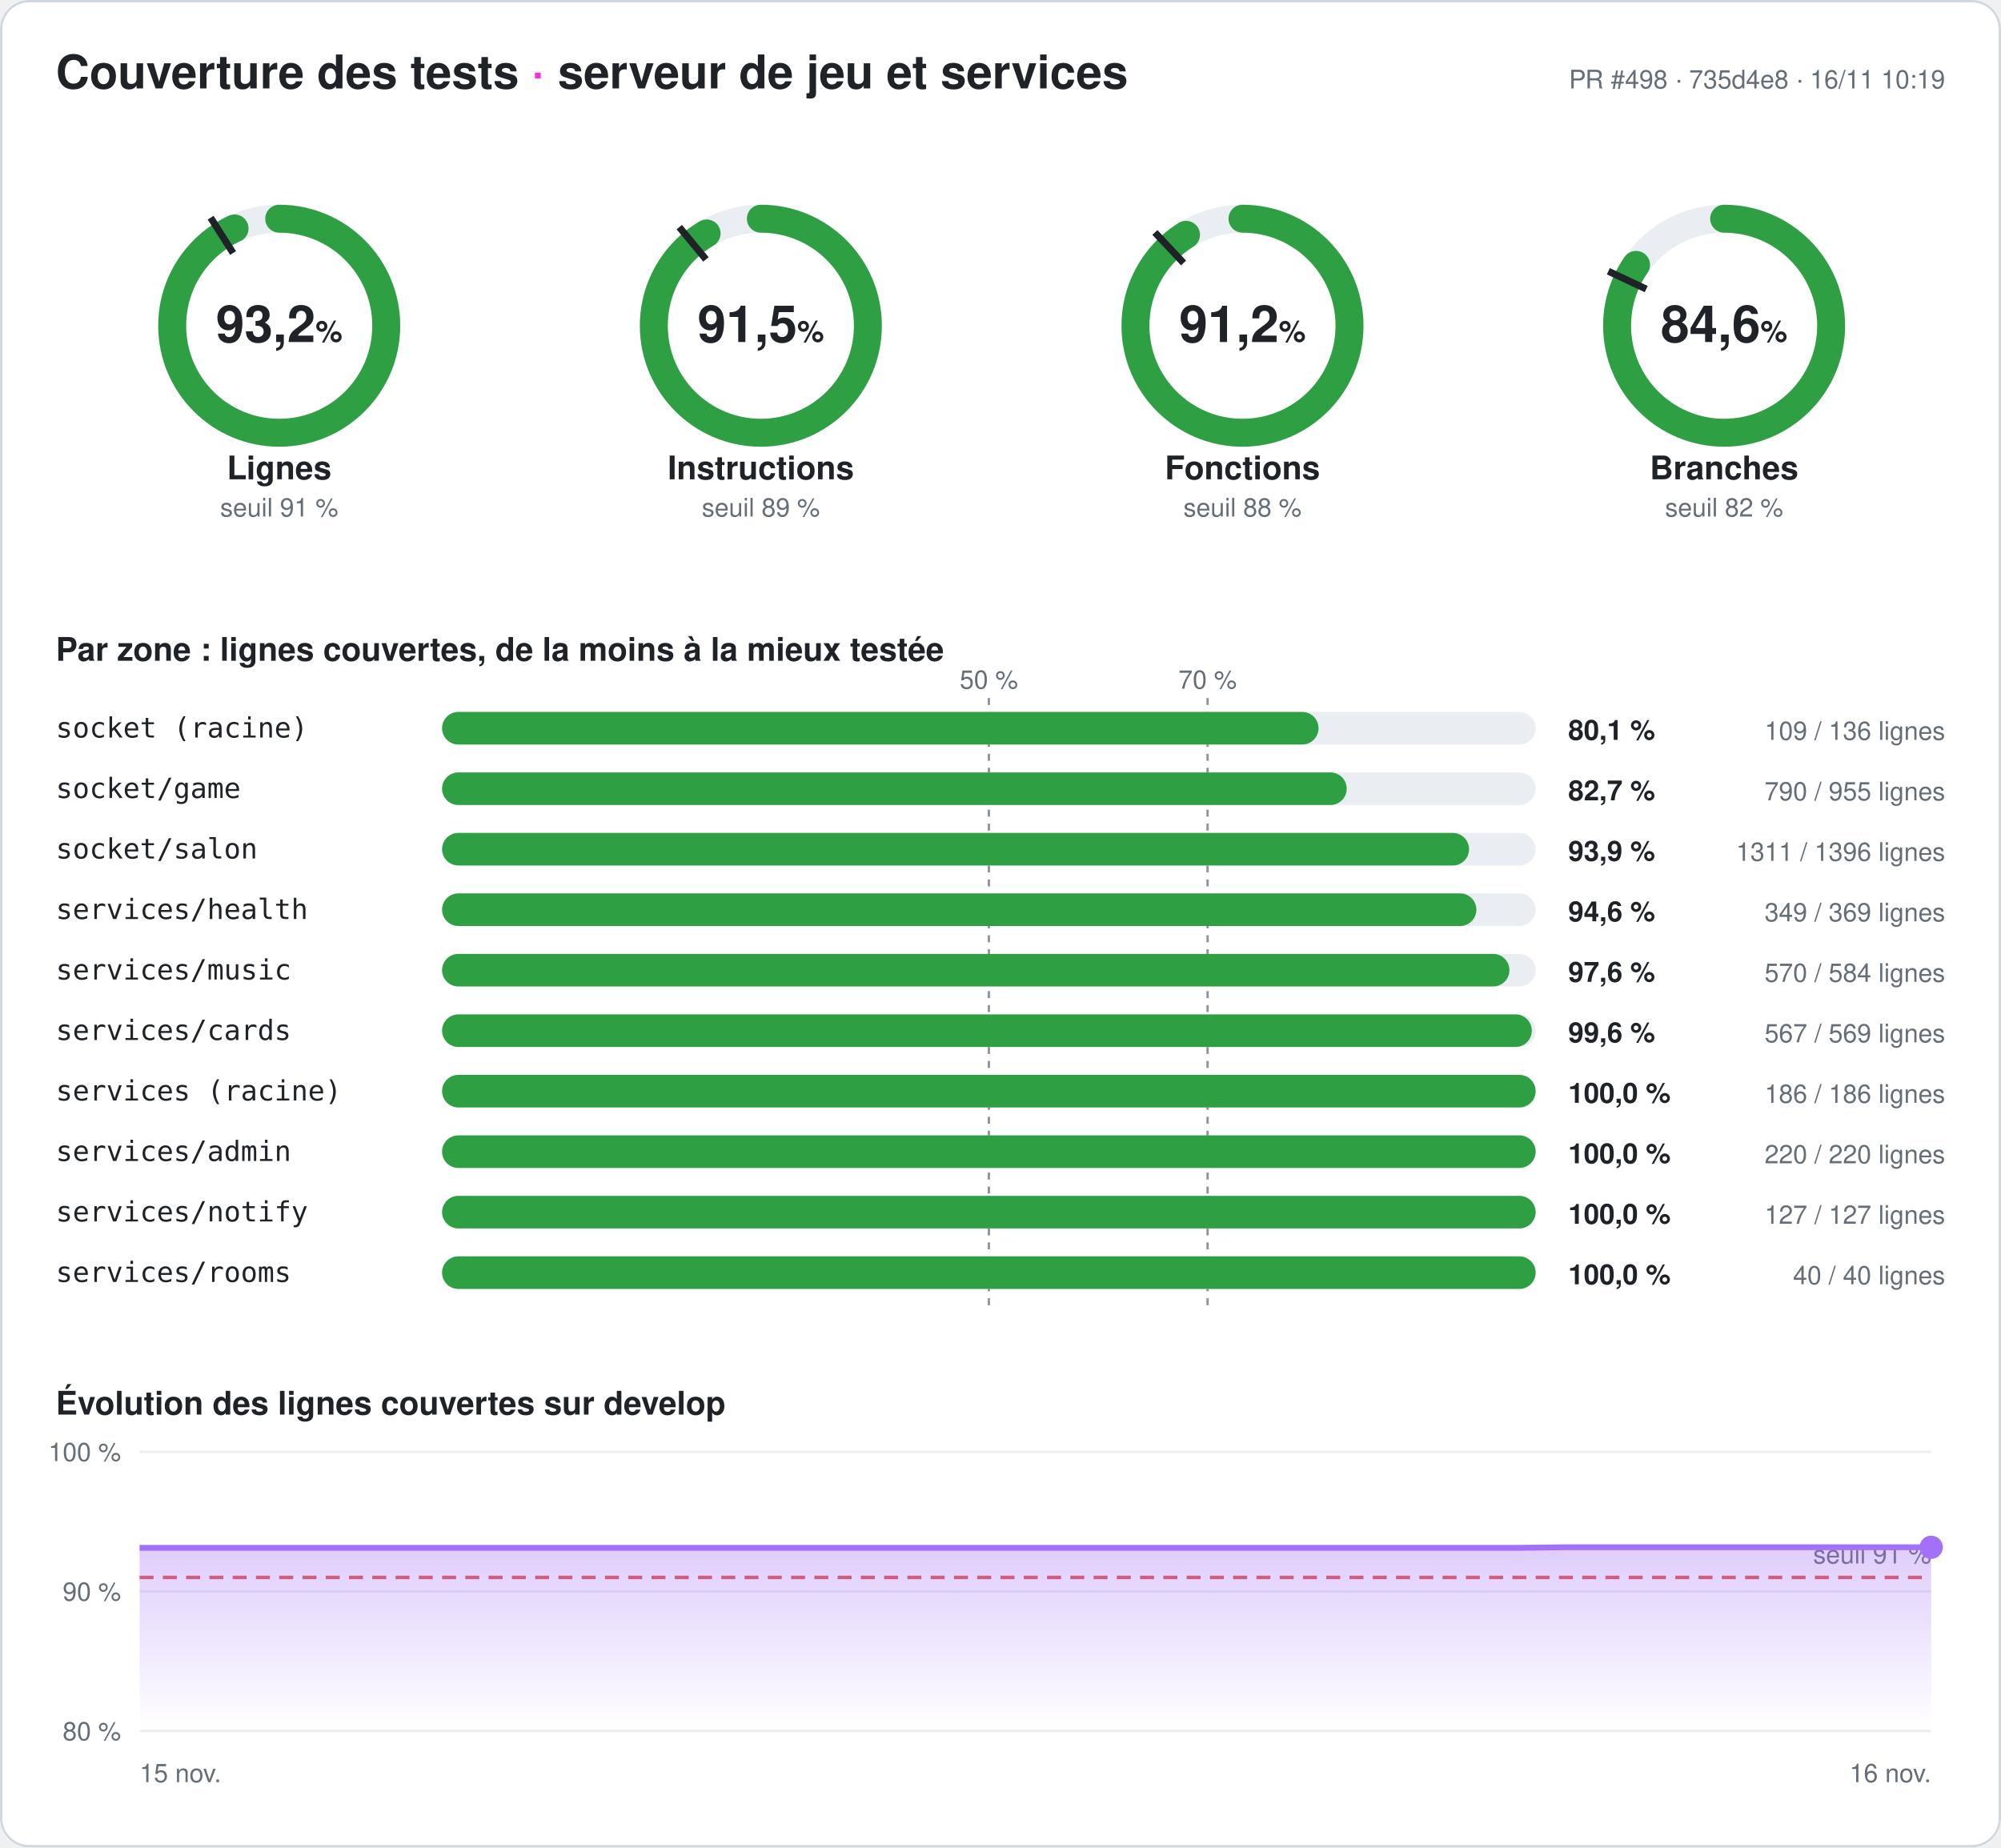
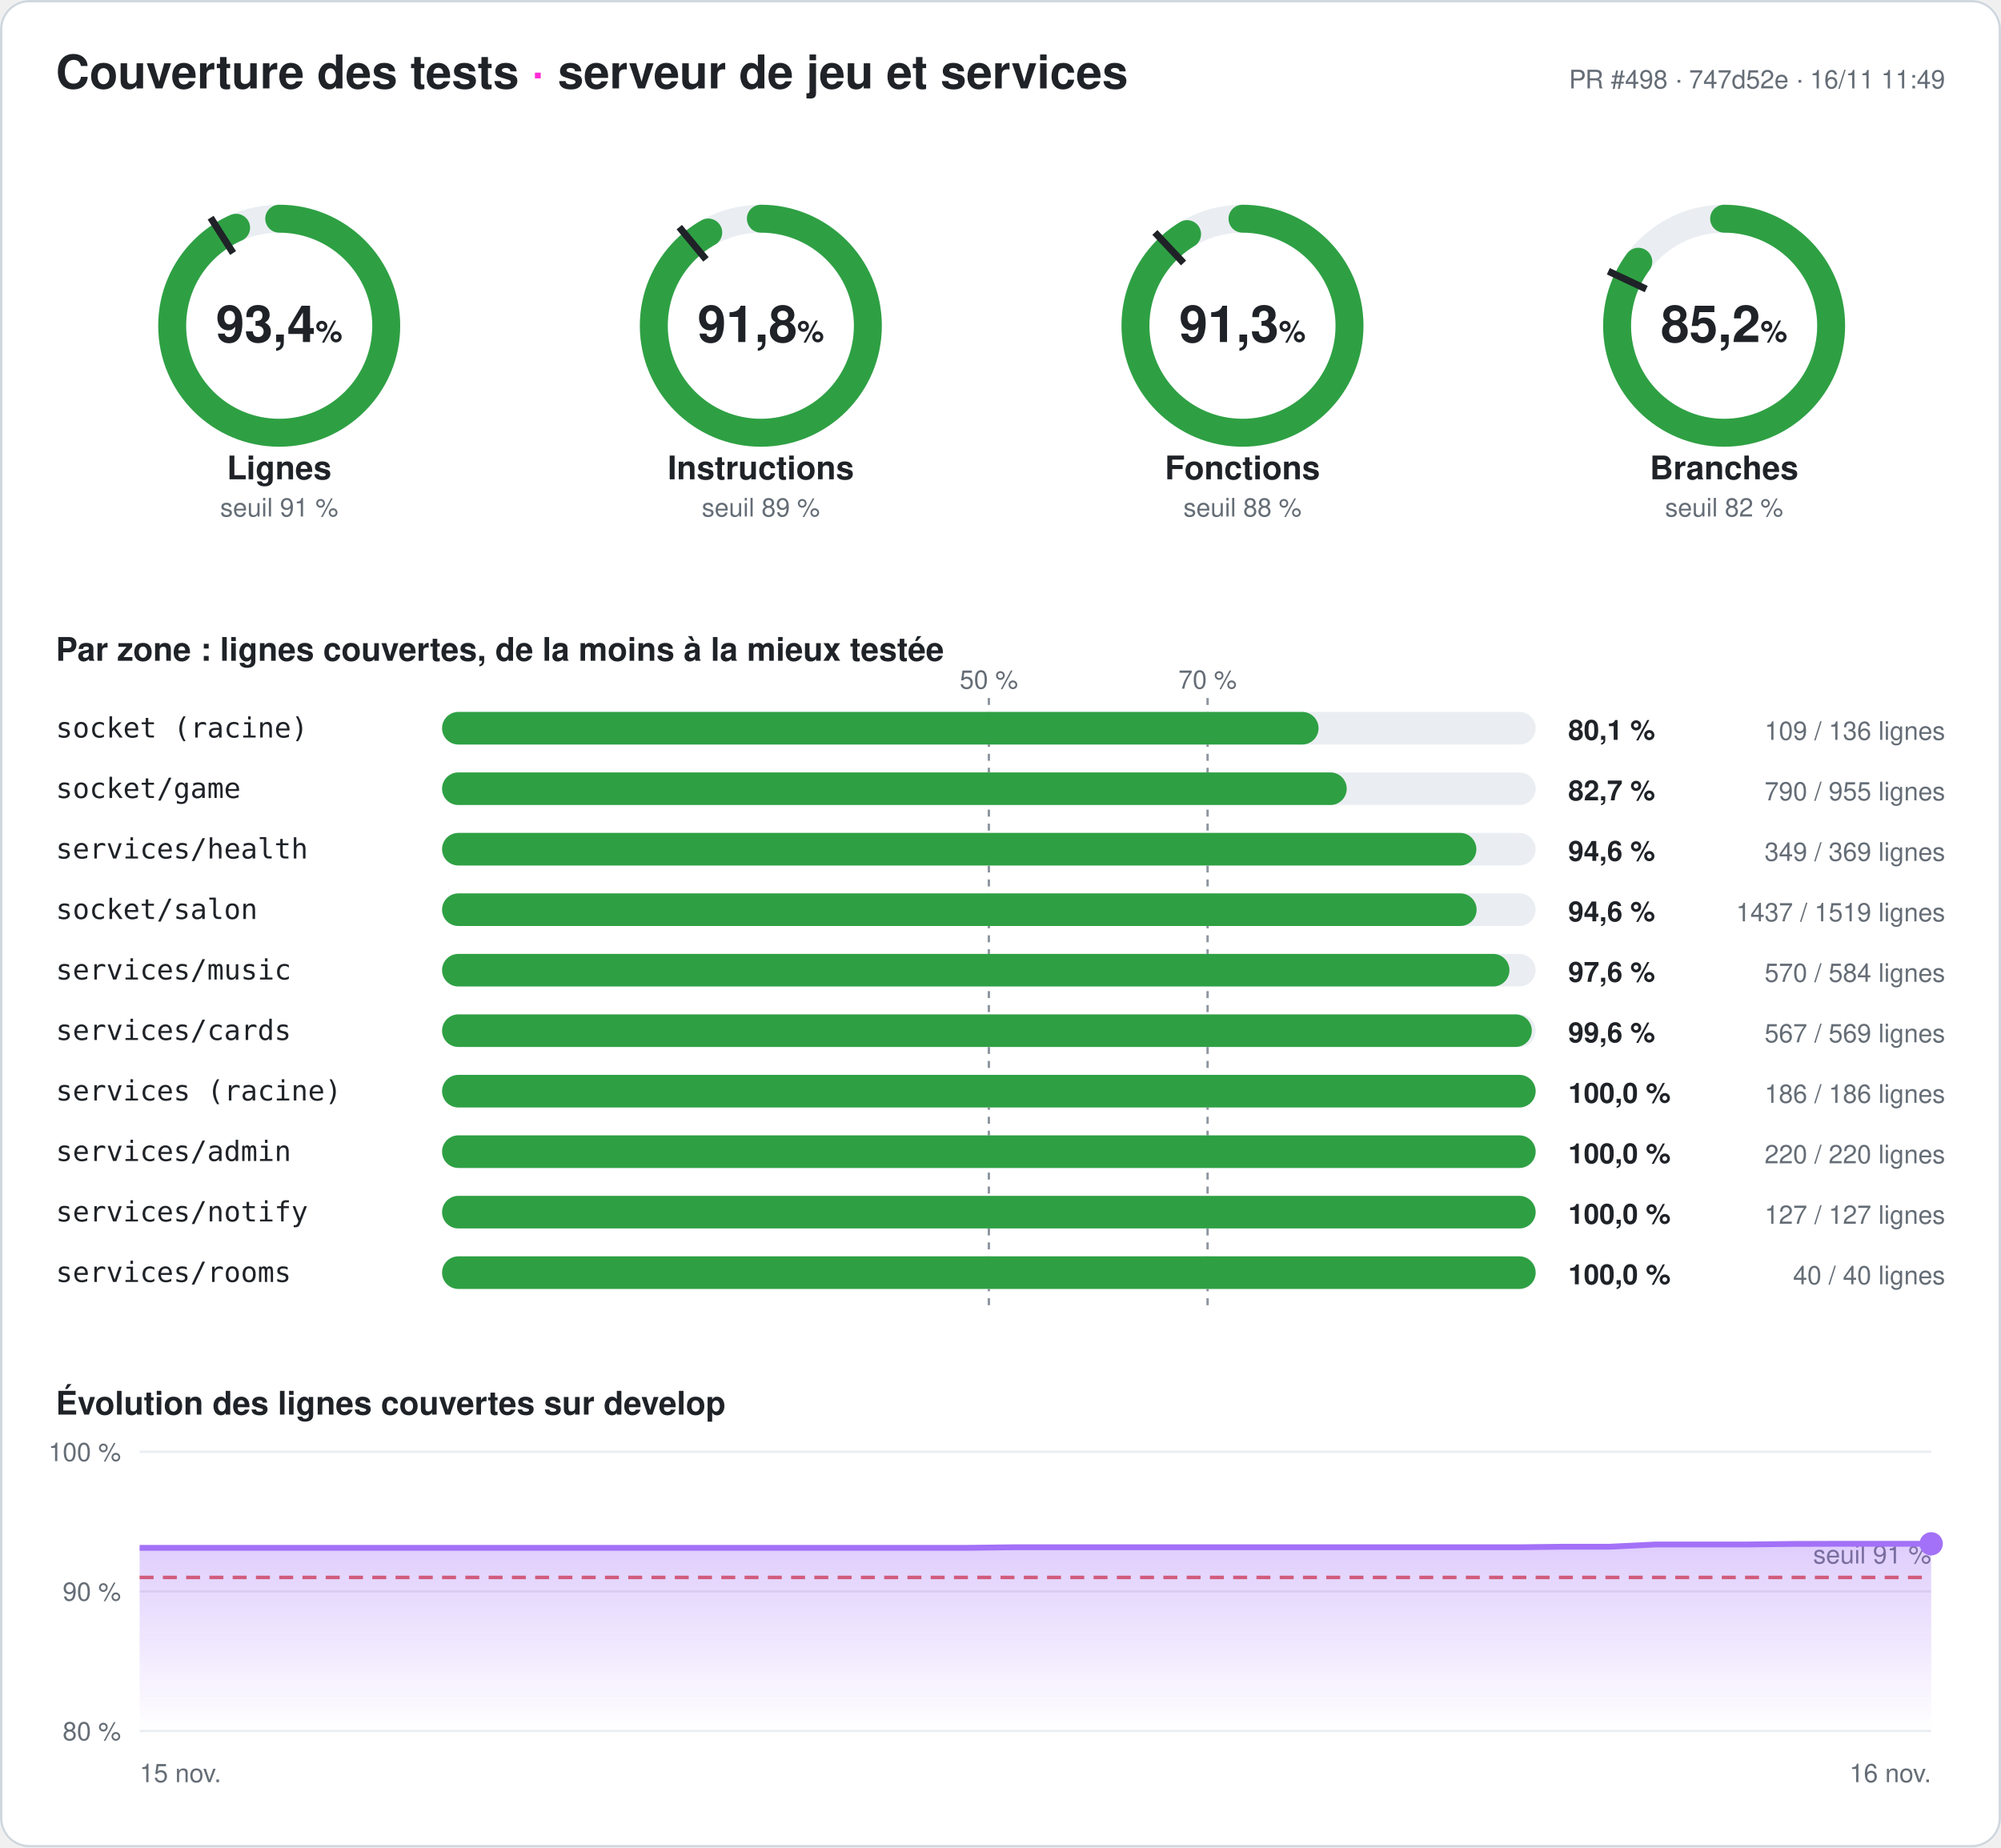
- <svg xmlns="http://www.w3.org/2000/svg" width="860" height="794" viewBox="0 0 860 794" font-family="-apple-system,Segoe UI,Helvetica,Arial,sans-serif" role="img" aria-label="Couverture des tests du serveur : 93,2 % des lignes">
+ <svg xmlns="http://www.w3.org/2000/svg" width="860" height="794" viewBox="0 0 860 794" font-family="-apple-system,Segoe UI,Helvetica,Arial,sans-serif" role="img" aria-label="Couverture des tests du serveur : 93,4 % des lignes">
  <style>
.fond{fill:#ffffff}.titre{fill:#1f2328;font-size:20px;font-weight:700}.titre2{fill:#1f2328;font-size:14px;font-weight:600}
.valeur{fill:#1f2328;font-size:22px;font-weight:700}.unite{font-size:13px;font-weight:600}.nom{fill:#1f2328;font-size:14px;font-weight:600}
.petit{fill:#656d76;font-size:11px}.zone{fill:#1f2328;font-size:12px;font-family:ui-monospace,Consolas,monospace}
.chiffre{fill:#1f2328;font-size:12px;font-weight:700}.piste{stroke:#eaeef2}.piste-plein{fill:#eaeef2}.trait{stroke:#1f2328}
.repere{stroke:#8c959f;stroke-dasharray:3 3}.grille{stroke:#eaeef2}.bord{fill:none;stroke:#d0d7de}
@media (prefers-color-scheme: dark){.fond{fill:#0d1117}.titre,.titre2,.valeur,.nom,.zone,.chiffre{fill:#e6edf3}.petit{fill:#8d96a0}
.piste{stroke:#21262d}.piste-plein{fill:#21262d}.trait{stroke:#e6edf3}.repere{stroke:#6e7681}.grille{stroke:#21262d}.bord{stroke:#30363d}}
</style>
  <defs>
    <linearGradient id="degrade" x1="0" y1="0" x2="0" y2="1">
      <stop offset="0" stop-color="#a371f7" stop-opacity=".35" />
      <stop offset="1" stop-color="#a371f7" stop-opacity="0" />
    </linearGradient>
  </defs>
  <rect width="860" height="794" rx="12" class="fond" />
  <rect x=".5" y=".5" width="859" height="793" rx="12" class="bord" />
  <text x="24" y="38" class="titre">Couverture des tests <tspan fill="#ff2bd6">·</tspan> serveur de jeu et services</text>
-   <text x="836" y="38" class="petit" text-anchor="end">PR #498 · 735d4e8 · 16/11 10:19</text>
+   <text x="836" y="38" class="petit" text-anchor="end">PR #498 · 747d52e · 16/11 11:49</text>
  <g>
    <circle cx="120" cy="140" r="46" class="piste" stroke-width="12" fill="none" />
-     <circle cx="120" cy="140" r="46" stroke="#2ea043" stroke-width="12" fill="none" stroke-linecap="round" stroke-dasharray="269.257 289.027" transform="rotate(-90 120 140)" />
+     <circle cx="120" cy="140" r="46" stroke="#2ea043" stroke-width="12" fill="none" stroke-linecap="round" stroke-dasharray="269.98 289.027" transform="rotate(-90 120 140)" />
    <polyline points="100.174,108.76 90.53,93.562" class="trait" stroke-width="3" />
-     <text x="120" y="147" class="valeur" text-anchor="middle">93,2<tspan class="unite"> %</tspan>
+     <text x="120" y="147" class="valeur" text-anchor="middle">93,4<tspan class="unite"> %</tspan>
    </text>
    <text x="120" y="206" class="nom" text-anchor="middle">Lignes</text>
    <text x="120" y="222" class="petit" text-anchor="middle">seuil 91 %</text>
  </g>
  <g>
    <circle cx="327" cy="140" r="46" class="piste" stroke-width="12" fill="none" />
-     <circle cx="327" cy="140" r="46" stroke="#2ea043" stroke-width="12" fill="none" stroke-linecap="round" stroke-dasharray="264.604 289.027" transform="rotate(-90 327 140)" />
+     <circle cx="327" cy="140" r="46" stroke="#2ea043" stroke-width="12" fill="none" stroke-linecap="round" stroke-dasharray="265.413 289.027" transform="rotate(-90 327 140)" />
    <polyline points="303.415,111.491 291.942,97.622" class="trait" stroke-width="3" />
-     <text x="327" y="147" class="valeur" text-anchor="middle">91,5<tspan class="unite"> %</tspan>
+     <text x="327" y="147" class="valeur" text-anchor="middle">91,8<tspan class="unite"> %</tspan>
    </text>
    <text x="327" y="206" class="nom" text-anchor="middle">Instructions</text>
    <text x="327" y="222" class="petit" text-anchor="middle">seuil 89 %</text>
  </g>
  <g>
    <circle cx="534" cy="140" r="46" class="piste" stroke-width="12" fill="none" />
-     <circle cx="534" cy="140" r="46" stroke="#2ea043" stroke-width="12" fill="none" stroke-linecap="round" stroke-dasharray="263.477 289.027" transform="rotate(-90 534 140)" />
+     <circle cx="534" cy="140" r="46" stroke="#2ea043" stroke-width="12" fill="none" stroke-linecap="round" stroke-dasharray="264.026 289.027" transform="rotate(-90 534 140)" />
    <polyline points="508.672,113.028 496.35,99.907" class="trait" stroke-width="3" />
-     <text x="534" y="147" class="valeur" text-anchor="middle">91,2<tspan class="unite"> %</tspan>
+     <text x="534" y="147" class="valeur" text-anchor="middle">91,3<tspan class="unite"> %</tspan>
    </text>
    <text x="534" y="206" class="nom" text-anchor="middle">Fonctions</text>
    <text x="534" y="222" class="petit" text-anchor="middle">seuil 88 %</text>
  </g>
  <g>
    <circle cx="741" cy="140" r="46" class="piste" stroke-width="12" fill="none" />
-     <circle cx="741" cy="140" r="46" stroke="#2ea043" stroke-width="12" fill="none" stroke-linecap="round" stroke-dasharray="244.603 289.027" transform="rotate(-90 741 140)" />
+     <circle cx="741" cy="140" r="46" stroke="#2ea043" stroke-width="12" fill="none" stroke-linecap="round" stroke-dasharray="246.251 289.027" transform="rotate(-90 741 140)" />
    <polyline points="707.521,124.246 691.235,116.582" class="trait" stroke-width="3" />
-     <text x="741" y="147" class="valeur" text-anchor="middle">84,6<tspan class="unite"> %</tspan>
+     <text x="741" y="147" class="valeur" text-anchor="middle">85,2<tspan class="unite"> %</tspan>
    </text>
    <text x="741" y="206" class="nom" text-anchor="middle">Branches</text>
    <text x="741" y="222" class="petit" text-anchor="middle">seuil 82 %</text>
  </g>
  <text x="24" y="284" class="titre2">Par zone : lignes couvertes, de la moins à la mieux testée</text>
  <line x1="425" x2="425" y1="300" y2="564" class="repere" />
  <text x="425" y="296" class="petit" text-anchor="middle">50 %</text>
  <line x1="519" x2="519" y1="300" y2="564" class="repere" />
  <text x="519" y="296" class="petit" text-anchor="middle">70 %</text>
  <text x="24" y="317" class="zone">socket (racine)</text>
  <rect x="190" y="306" width="470" height="14" rx="7" class="piste-plein" />
  <rect x="190" y="306" width="376.691" height="14" rx="7" fill="#2ea043" />
  <text x="674" y="318" class="chiffre">80,1 %</text>
  <text x="836" y="318" class="petit" text-anchor="end">109 / 136 lignes</text>
  <text x="24" y="343" class="zone">socket/game</text>
  <rect x="190" y="332" width="470" height="14" rx="7" class="piste-plein" />
  <rect x="190" y="332" width="388.796" height="14" rx="7" fill="#2ea043" />
  <text x="674" y="344" class="chiffre">82,7 %</text>
  <text x="836" y="344" class="petit" text-anchor="end">790 / 955 lignes</text>
-   <text x="24" y="369" class="zone">socket/salon</text>
+   <text x="24" y="369" class="zone">services/health</text>
  <rect x="190" y="358" width="470" height="14" rx="7" class="piste-plein" />
-   <rect x="190" y="358" width="441.383" height="14" rx="7" fill="#2ea043" />
-   <text x="674" y="370" class="chiffre">93,9 %</text>
-   <text x="836" y="370" class="petit" text-anchor="end">1311 / 1396 lignes</text>
-   <text x="24" y="395" class="zone">services/health</text>
+   <rect x="190" y="358" width="444.526" height="14" rx="7" fill="#2ea043" />
+   <text x="674" y="370" class="chiffre">94,6 %</text>
+   <text x="836" y="370" class="petit" text-anchor="end">349 / 369 lignes</text>
+   <text x="24" y="395" class="zone">socket/salon</text>
  <rect x="190" y="384" width="470" height="14" rx="7" class="piste-plein" />
-   <rect x="190" y="384" width="444.526" height="14" rx="7" fill="#2ea043" />
+   <rect x="190" y="384" width="444.628" height="14" rx="7" fill="#2ea043" />
  <text x="674" y="396" class="chiffre">94,6 %</text>
-   <text x="836" y="396" class="petit" text-anchor="end">349 / 369 lignes</text>
+   <text x="836" y="396" class="petit" text-anchor="end">1437 / 1519 lignes</text>
  <text x="24" y="421" class="zone">services/music</text>
  <rect x="190" y="410" width="470" height="14" rx="7" class="piste-plein" />
  <rect x="190" y="410" width="458.733" height="14" rx="7" fill="#2ea043" />
  <text x="674" y="422" class="chiffre">97,6 %</text>
  <text x="836" y="422" class="petit" text-anchor="end">570 / 584 lignes</text>
  <text x="24" y="447" class="zone">services/cards</text>
  <rect x="190" y="436" width="470" height="14" rx="7" class="piste-plein" />
  <rect x="190" y="436" width="468.348" height="14" rx="7" fill="#2ea043" />
  <text x="674" y="448" class="chiffre">99,6 %</text>
  <text x="836" y="448" class="petit" text-anchor="end">567 / 569 lignes</text>
  <text x="24" y="473" class="zone">services (racine)</text>
  <rect x="190" y="462" width="470" height="14" rx="7" class="piste-plein" />
  <rect x="190" y="462" width="470" height="14" rx="7" fill="#2ea043" />
  <text x="674" y="474" class="chiffre">100,0 %</text>
  <text x="836" y="474" class="petit" text-anchor="end">186 / 186 lignes</text>
  <text x="24" y="499" class="zone">services/admin</text>
  <rect x="190" y="488" width="470" height="14" rx="7" class="piste-plein" />
  <rect x="190" y="488" width="470" height="14" rx="7" fill="#2ea043" />
  <text x="674" y="500" class="chiffre">100,0 %</text>
  <text x="836" y="500" class="petit" text-anchor="end">220 / 220 lignes</text>
  <text x="24" y="525" class="zone">services/notify</text>
  <rect x="190" y="514" width="470" height="14" rx="7" class="piste-plein" />
  <rect x="190" y="514" width="470" height="14" rx="7" fill="#2ea043" />
  <text x="674" y="526" class="chiffre">100,0 %</text>
  <text x="836" y="526" class="petit" text-anchor="end">127 / 127 lignes</text>
  <text x="24" y="551" class="zone">services/rooms</text>
  <rect x="190" y="540" width="470" height="14" rx="7" class="piste-plein" />
  <rect x="190" y="540" width="470" height="14" rx="7" fill="#2ea043" />
  <text x="674" y="552" class="chiffre">100,0 %</text>
  <text x="836" y="552" class="petit" text-anchor="end">40 / 40 lignes</text>
  <text x="24" y="608" class="titre2">Évolution des lignes couvertes sur develop</text>
  <line x1="60" x2="830" y1="744" y2="744" class="grille" />
  <text x="52" y="748" class="petit" text-anchor="end">80 %</text>
  <line x1="60" x2="830" y1="684" y2="684" class="grille" />
  <text x="52" y="688" class="petit" text-anchor="end">90 %</text>
  <line x1="60" x2="830" y1="624" y2="624" class="grille" />
  <text x="52" y="628" class="petit" text-anchor="end">100 %</text>
  <line x1="60" x2="830" y1="678" y2="678" stroke="#e5534b" stroke-dasharray="6 4" stroke-width="1.5" />
  <text x="830" y="672" class="petit" fill="#e5534b" text-anchor="end">seuil 91 %</text>
-   <polygon points="60,744 60,665.28 79.744,665.28 99.487,665.28 119.231,665.28 138.974,665.28 158.718,665.28 178.462,665.28 198.205,665.28 217.949,665.28 237.692,665.28 257.436,665.28 277.179,665.28 296.923,665.28 316.667,665.28 336.41,665.28 356.154,665.28 375.897,665.28 395.641,665.28 415.385,665.28 435.128,665.28 454.872,665.28 474.615,665.28 494.359,665.28 514.103,665.28 533.846,665.28 553.59,665.28 573.333,665.28 593.077,665.28 612.821,665.28 632.564,665.28 652.308,665.28 672.051,665.04 691.795,665.04 711.538,665.04 731.282,665.04 751.026,665.04 770.769,665.04 790.513,665.04 810.256,665.04 830,665.04 830,744" fill="url(#degrade)" />
-   <polyline points="60,665.28 79.744,665.28 99.487,665.28 119.231,665.28 138.974,665.28 158.718,665.28 178.462,665.28 198.205,665.28 217.949,665.28 237.692,665.28 257.436,665.28 277.179,665.28 296.923,665.28 316.667,665.28 336.41,665.28 356.154,665.28 375.897,665.28 395.641,665.28 415.385,665.28 435.128,665.28 454.872,665.28 474.615,665.28 494.359,665.28 514.103,665.28 533.846,665.28 553.59,665.28 573.333,665.28 593.077,665.28 612.821,665.28 632.564,665.28 652.308,665.28 672.051,665.04 691.795,665.04 711.538,665.04 731.282,665.04 751.026,665.04 770.769,665.04 790.513,665.04 810.256,665.04 830,665.04" fill="none" stroke="#a371f7" stroke-width="2.5" stroke-linejoin="round" />
-   <circle cx="830" cy="665.04" r="5" fill="#a371f7" />
+   <polygon points="60,744 60,665.28 79.744,665.28 99.487,665.28 119.231,665.28 138.974,665.28 158.718,665.28 178.462,665.28 198.205,665.28 217.949,665.28 237.692,665.28 257.436,665.28 277.179,665.28 296.923,665.28 316.667,665.28 336.41,665.28 356.154,665.28 375.897,665.28 395.641,665.28 415.385,665.28 435.128,665.04 454.872,665.04 474.615,665.04 494.359,665.04 514.103,665.04 533.846,665.04 553.59,665.04 573.333,665.04 593.077,665.04 612.821,665.04 632.564,665.04 652.308,665.04 672.051,664.8 691.795,664.8 711.538,663.84 731.282,663.84 751.026,663.84 770.769,663.6 790.513,663.54 810.256,663.54 830,663.54 830,744" fill="url(#degrade)" />
+   <polyline points="60,665.28 79.744,665.28 99.487,665.28 119.231,665.28 138.974,665.28 158.718,665.28 178.462,665.28 198.205,665.28 217.949,665.28 237.692,665.28 257.436,665.28 277.179,665.28 296.923,665.28 316.667,665.28 336.41,665.28 356.154,665.28 375.897,665.28 395.641,665.28 415.385,665.28 435.128,665.04 454.872,665.04 474.615,665.04 494.359,665.04 514.103,665.04 533.846,665.04 553.59,665.04 573.333,665.04 593.077,665.04 612.821,665.04 632.564,665.04 652.308,665.04 672.051,664.8 691.795,664.8 711.538,663.84 731.282,663.84 751.026,663.84 770.769,663.6 790.513,663.54 810.256,663.54 830,663.54" fill="none" stroke="#a371f7" stroke-width="2.5" stroke-linejoin="round" />
+   <circle cx="830" cy="663.54" r="5" fill="#a371f7" />
  <text x="60" y="766" class="petit">15 nov.</text>
  <text x="830" y="766" class="petit" text-anchor="end">16 nov.</text>
</svg>
